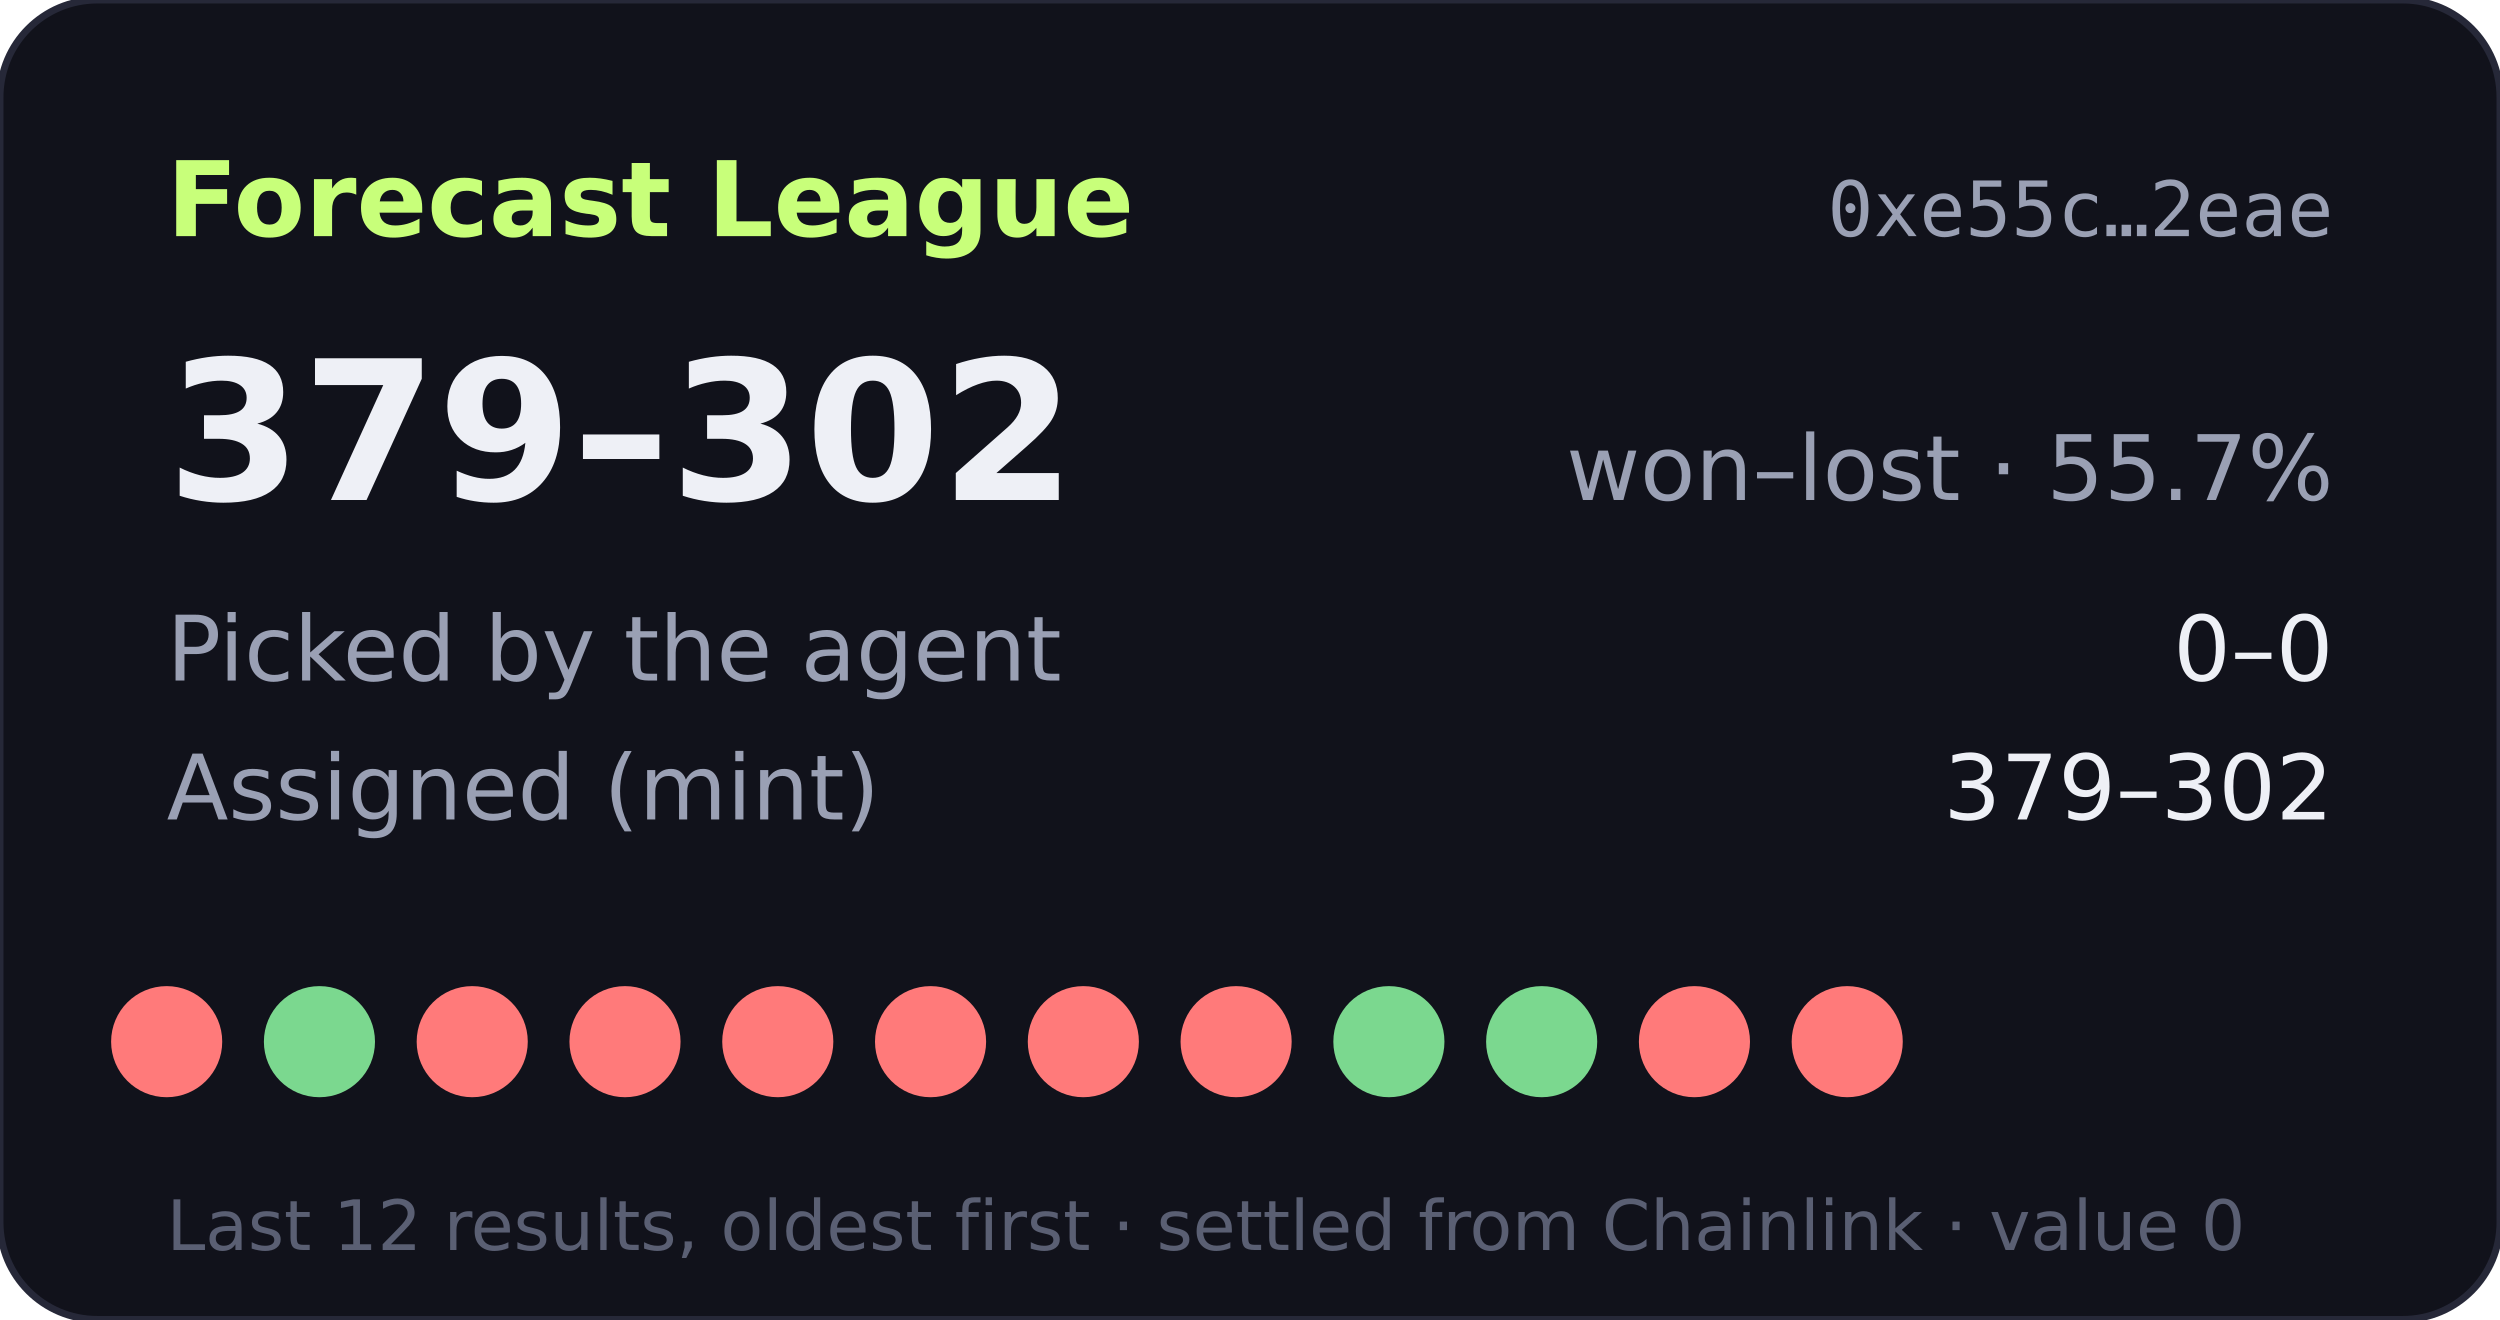
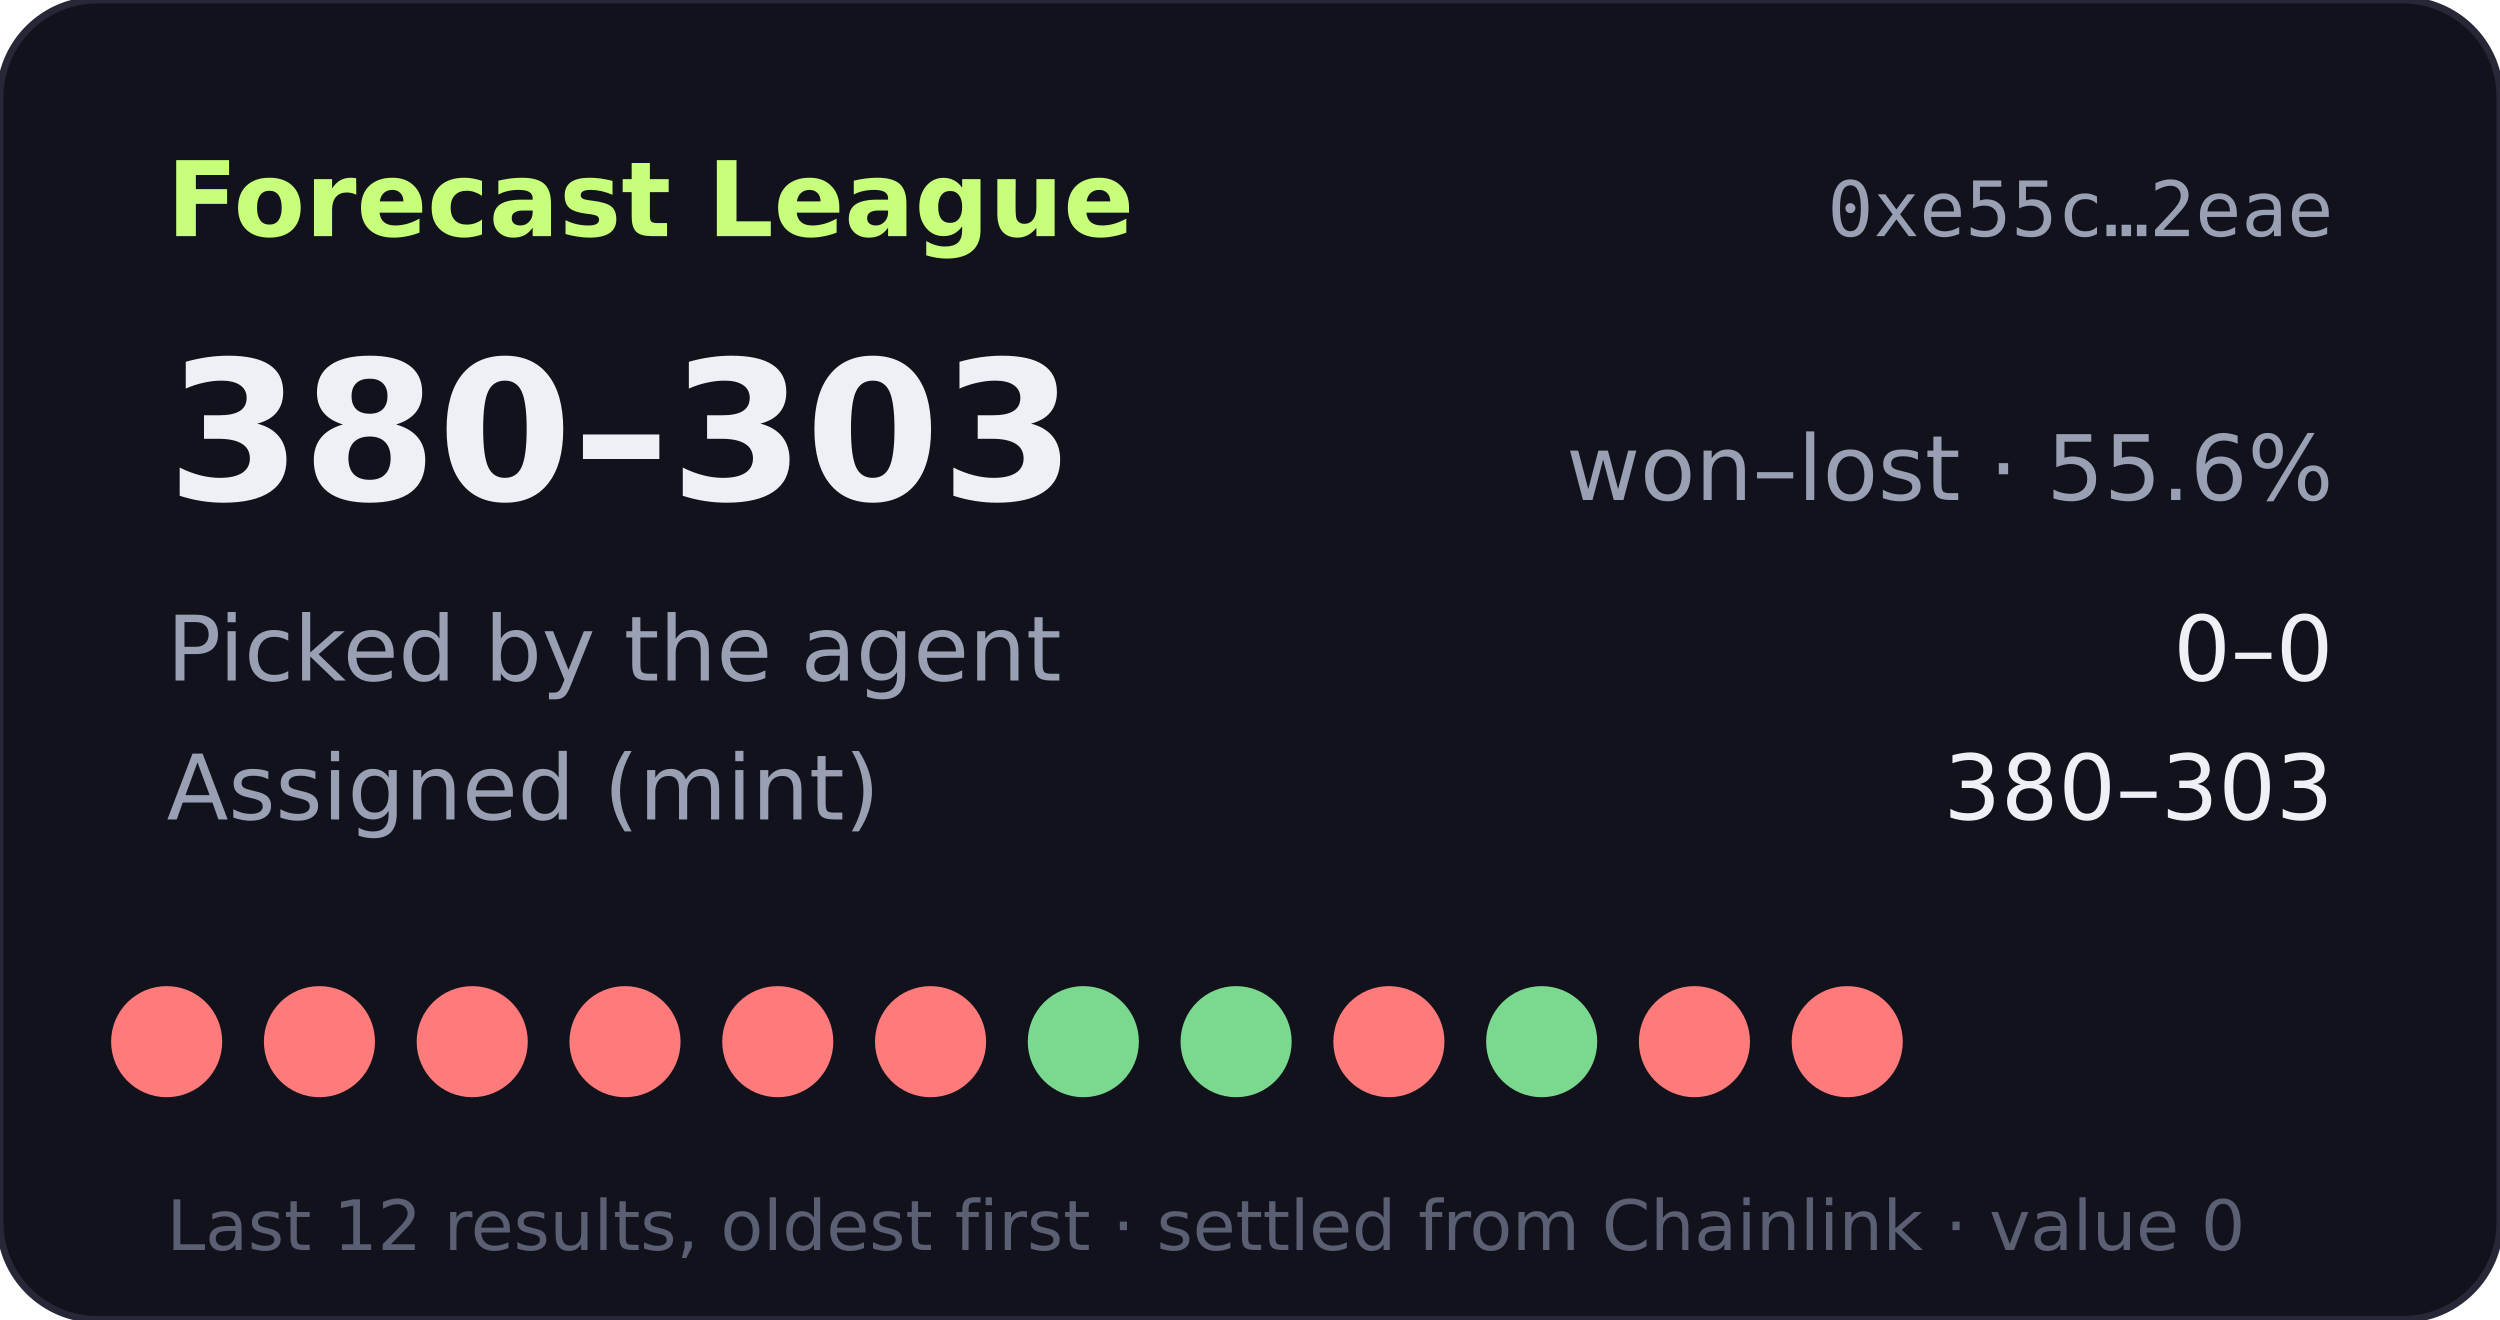
- <svg xmlns="http://www.w3.org/2000/svg" width="360" height="190" viewBox="0 0 360 190" role="img" aria-label="Forecast League record 379-302">
+ <svg xmlns="http://www.w3.org/2000/svg" width="360" height="190" viewBox="0 0 360 190" role="img" aria-label="Forecast League record 380-303">
  <rect width="360" height="190" rx="14" fill="#11121b" stroke="#262838" />
  <text x="24" y="34" fill="#c8ff7a" font-size="15" font-weight="700" font-family="Verdana,DejaVu Sans,sans-serif">Forecast League</text>
  <text x="336" y="34" fill="#9aa0b4" font-size="11" text-anchor="end" font-family="monospace">0xe55c…2eae</text>
  <g font-family="Verdana,DejaVu Sans,sans-serif">
-     <text x="24" y="72" fill="#eef0f6" font-size="28" font-weight="700">379–302</text>
-     <text x="336" y="72" fill="#9aa0b4" font-size="13" text-anchor="end">won–lost · 55.7%</text>
+     <text x="24" y="72" fill="#eef0f6" font-size="28" font-weight="700">380–303</text>
+     <text x="336" y="72" fill="#9aa0b4" font-size="13" text-anchor="end">won–lost · 55.6%</text>
    <text x="24" y="98" fill="#9aa0b4" font-size="13">Picked by the agent</text>
    <text x="336" y="98" fill="#eef0f6" font-size="13" text-anchor="end">0–0</text>
    <text x="24" y="118" fill="#9aa0b4" font-size="13">Assigned (mint)</text>
-     <text x="336" y="118" fill="#eef0f6" font-size="13" text-anchor="end">379–302</text>
+     <text x="336" y="118" fill="#eef0f6" font-size="13" text-anchor="end">380–303</text>
    <circle cx="24" cy="150" r="8" fill="#ff7a7a" />
-     <circle cx="46" cy="150" r="8" fill="#7bd88f" />
+     <circle cx="46" cy="150" r="8" fill="#ff7a7a" />
    <circle cx="68" cy="150" r="8" fill="#ff7a7a" />
    <circle cx="90" cy="150" r="8" fill="#ff7a7a" />
    <circle cx="112" cy="150" r="8" fill="#ff7a7a" />
    <circle cx="134" cy="150" r="8" fill="#ff7a7a" />
-     <circle cx="156" cy="150" r="8" fill="#ff7a7a" />
-     <circle cx="178" cy="150" r="8" fill="#ff7a7a" />
-     <circle cx="200" cy="150" r="8" fill="#7bd88f" />
+     <circle cx="156" cy="150" r="8" fill="#7bd88f" />
+     <circle cx="178" cy="150" r="8" fill="#7bd88f" />
+     <circle cx="200" cy="150" r="8" fill="#ff7a7a" />
    <circle cx="222" cy="150" r="8" fill="#7bd88f" />
    <circle cx="244" cy="150" r="8" fill="#ff7a7a" />
    <circle cx="266" cy="150" r="8" fill="#ff7a7a" />
    <text x="24" y="180" fill="#5a5f73" font-size="10">Last 12 results, oldest first · settled from Chainlink · value 0</text>
  </g>
</svg>
